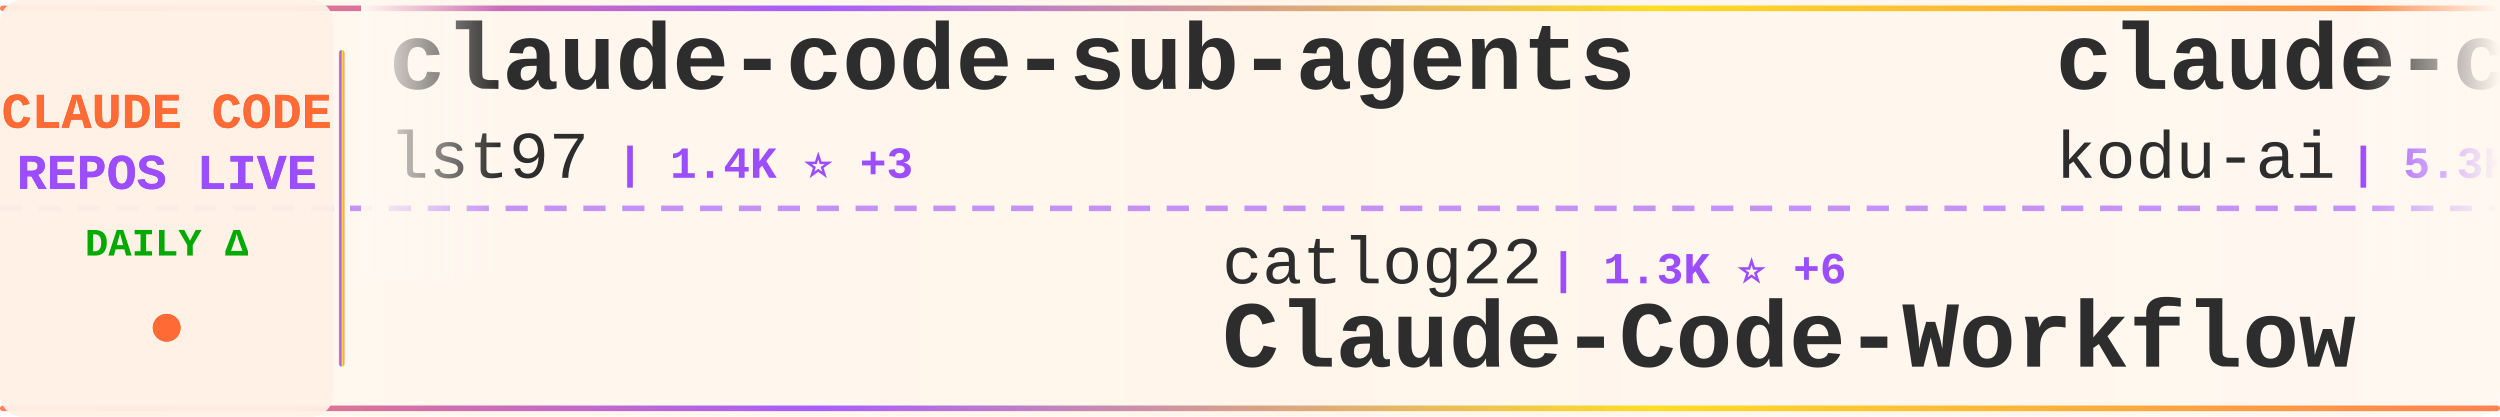
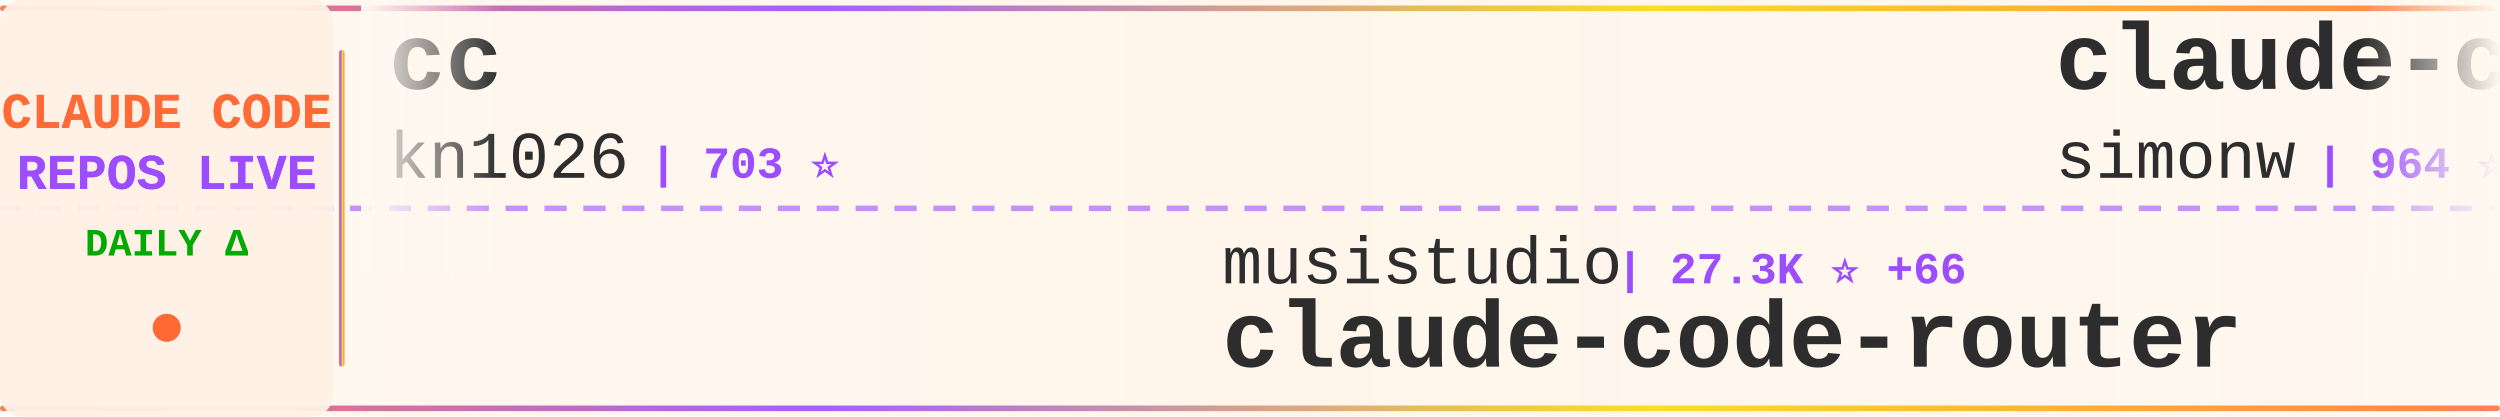
<svg xmlns="http://www.w3.org/2000/svg" width="900" height="150">
  <defs>
    <linearGradient id="tickerBg" x1="0%" y1="0%" x2="100%" y2="0%">
      <stop offset="0%" style="stop-color:#fff8f0;stop-opacity:0.98" />
      <stop offset="50%" style="stop-color:#fff5eb;stop-opacity:1" />
      <stop offset="100%" style="stop-color:#fff8f0;stop-opacity:0.98" />
    </linearGradient>
    <linearGradient id="borderGrad" x1="0%" y1="0%" x2="100%" y2="0%">
      <stop offset="0%" style="stop-color:#FF6B35;stop-opacity:0.85">
        <animate attributeName="stop-opacity" values="0.85;1;0.85" dur="2s" repeatCount="indefinite" />
      </stop>
      <stop offset="33%" style="stop-color:#9C4EFF;stop-opacity:0.9">
        <animate attributeName="stop-opacity" values="0.9;1;0.9" dur="2.2s" repeatCount="indefinite" />
      </stop>
      <stop offset="66%" style="stop-color:#FFD700;stop-opacity:0.85">
        <animate attributeName="stop-opacity" values="0.85;1;0.85" dur="1.8s" repeatCount="indefinite" />
      </stop>
      <stop offset="100%" style="stop-color:#FF6B35;stop-opacity:0.85">
        <animate attributeName="stop-opacity" values="0.85;1;0.85" dur="2s" repeatCount="indefinite" />
      </stop>
    </linearGradient>
    <filter id="textGlow">
      <feGaussianBlur stdDeviation="0.15" result="coloredBlur" />
      <feMerge>
        <feMergeNode in="coloredBlur" />
        <feMergeNode in="SourceGraphic" />
      </feMerge>
    </filter>
    <filter id="metricGlow">
      <feGaussianBlur stdDeviation="0.2" result="coloredBlur" />
      <feMerge>
        <feMergeNode in="coloredBlur" />
        <feMergeNode in="SourceGraphic" />
      </feMerge>
    </filter>
    <linearGradient id="leftFade" x1="0%" y1="0%" x2="100%" y2="0%">
      <stop offset="0%" style="stop-color:#fff8f0;stop-opacity:1" />
      <stop offset="100%" style="stop-color:#fff8f0;stop-opacity:0" />
    </linearGradient>
    <linearGradient id="rightFade" x1="0%" y1="0%" x2="100%" y2="0%">
      <stop offset="0%" style="stop-color:#fff8f0;stop-opacity:0" />
      <stop offset="100%" style="stop-color:#fff8f0;stop-opacity:1" />
    </linearGradient>
  </defs>
  <rect width="900" height="150" fill="url(#tickerBg)" rx="8" />
  <rect x="0" y="2" width="900" height="2" fill="url(#borderGrad)" rx="1" />
  <rect x="0" y="146" width="900" height="2" fill="url(#borderGrad)" rx="1" />
  <line x1="0" y1="75" x2="900" y2="75" stroke="#9C4EFF" stroke-width="2" stroke-dasharray="8 6" opacity="0.6" />
  <rect x="0" y="0" width="120" height="150" fill="#fff0e6" opacity="0.95" rx="8" />
  <text x="60" y="46" font-family="'Courier New', monospace" font-size="18" font-weight="bold" fill="#FF6B35" text-anchor="middle" filter="url(#textGlow)">
    CLAUDE CODE
  </text>
  <text x="60" y="68" font-family="'Courier New', monospace" font-size="18" font-weight="bold" fill="#9C4EFF" text-anchor="middle" filter="url(#textGlow)">
    REPOS LIVE
  </text>
  <text x="60" y="92" font-family="'Courier New', monospace" font-size="14" font-weight="bold" fill="#00aa00" text-anchor="middle">
    DAILY Δ
  </text>
  <circle cx="60" cy="118" r="5" fill="#FF6B35" filter="url(#metricGlow)">
    <animate attributeName="r" values="4;6;4" dur="1.5s" repeatCount="indefinite" />
    <animate attributeName="opacity" values="0.6;1;0.6" dur="1.5s" repeatCount="indefinite" />
  </circle>
  <rect x="122" y="18" width="2" height="114" fill="url(#borderGrad)" rx="1" />
  <clipPath id="tickerClip">
    <rect x="130" y="0" width="770" height="150" />
  </clipPath>
  <g clip-path="url(#tickerClip)">
    <g id="tickerItems">
      <animateTransform attributeName="transform" attributeType="XML" type="translate" from="0 0" to="-3000 0" dur="54s" repeatCount="indefinite" />
      <g transform="translate(0, 0)">
-         <text x="140" y="32" font-family="'Courier New', monospace" font-size="34" font-weight="bold" fill="#2d2d2d">claude-code-sub-agents</text>
-         <text x="140" y="64" font-family="'Courier New', monospace" font-size="24" font-weight="normal" fill="#2d2d2d" opacity="1.0">lst97</text>
-         <text x="222" y="64" font-family="'Courier New', monospace" font-size="16" font-weight="bold" fill="#9C4EFF"> | 1.4K ⭐ +3</text>
+         <text x="140" y="32" font-family="'Courier New', monospace" font-size="34" font-weight="bold" fill="#2d2d2d">cc</text>
+         <text x="140" y="64" font-family="'Courier New', monospace" font-size="24" font-weight="normal" fill="#2d2d2d" opacity="1.0">kn1026</text>
+         <text x="234" y="64" font-family="'Courier New', monospace" font-size="16" font-weight="bold" fill="#9C4EFF"> | 703 ⭐</text>
      </g>
      <g transform="translate(300, 0)">
-         <text x="140" y="102" font-family="'Courier New', monospace" font-size="24" font-weight="normal" fill="#2d2d2d" opacity="1.0">catlog22</text>
-         <text x="258" y="102" font-family="'Courier New', monospace" font-size="16" font-weight="bold" fill="#9C4EFF"> | 1.3K ⭐ +6</text>
-         <text x="140" y="132" font-family="'Courier New', monospace" font-size="34" font-weight="bold" fill="#2d2d2d">Claude-Code-Workflow</text>
+         <text x="140" y="102" font-family="'Courier New', monospace" font-size="24" font-weight="normal" fill="#2d2d2d" opacity="1.0">musistudio</text>
+         <text x="282" y="102" font-family="'Courier New', monospace" font-size="16" font-weight="bold" fill="#9C4EFF"> | 27.3K ⭐ +66</text>
+         <text x="140" y="132" font-family="'Courier New', monospace" font-size="34" font-weight="bold" fill="#2d2d2d">claude-code-router</text>
      </g>
      <g transform="translate(600, 0)">
-         <text x="140" y="32" font-family="'Courier New', monospace" font-size="34" font-weight="bold" fill="#2d2d2d">claude-coder</text>
-         <text x="140" y="64" font-family="'Courier New', monospace" font-size="24" font-weight="normal" fill="#2d2d2d" opacity="1.0">kodu-ai</text>
-         <text x="246" y="64" font-family="'Courier New', monospace" font-size="16" font-weight="bold" fill="#9C4EFF"> | 5.3K ⭐ +1</text>
+         <text x="140" y="32" font-family="'Courier New', monospace" font-size="34" font-weight="bold" fill="#2d2d2d">claude-code-transcripts</text>
+         <text x="140" y="64" font-family="'Courier New', monospace" font-size="24" font-weight="normal" fill="#2d2d2d" opacity="1.0">simonw</text>
+         <text x="234" y="64" font-family="'Courier New', monospace" font-size="16" font-weight="bold" fill="#9C4EFF"> | 964 ⭐ +12</text>
      </g>
      <g transform="translate(900, 0)">
-         <text x="140" y="102" font-family="'Courier New', monospace" font-size="24" font-weight="normal" fill="#2d2d2d" opacity="1.0">opactorai</text>
-         <text x="270" y="102" font-family="'Courier New', monospace" font-size="16" font-weight="bold" fill="#9C4EFF"> | 3.7K ⭐ +3</text>
-         <text x="140" y="132" font-family="'Courier New', monospace" font-size="34" font-weight="bold" fill="#2d2d2d">Claudable</text>
+         <text x="140" y="102" font-family="'Courier New', monospace" font-size="24" font-weight="normal" fill="#2d2d2d" opacity="1.0">ChrisWiles</text>
+         <text x="282" y="102" font-family="'Courier New', monospace" font-size="16" font-weight="bold" fill="#9C4EFF"> | 5.2K ⭐ +9</text>
+         <text x="140" y="132" font-family="'Courier New', monospace" font-size="34" font-weight="bold" fill="#2d2d2d">claude-code-showcase</text>
      </g>
      <g transform="translate(1200, 0)">
+         <text x="140" y="32" font-family="'Courier New', monospace" font-size="34" font-weight="bold" fill="#2d2d2d">claude-code-settings</text>
+         <text x="140" y="64" font-family="'Courier New', monospace" font-size="24" font-weight="normal" fill="#2d2d2d" opacity="1.0">feiskyer</text>
+         <text x="258" y="64" font-family="'Courier New', monospace" font-size="16" font-weight="bold" fill="#9C4EFF"> | 1.2K ⭐ +2</text>
+       </g>
+       <g transform="translate(1500, 0)">
+         <text x="140" y="102" font-family="'Courier New', monospace" font-size="24" font-weight="normal" fill="#2d2d2d" opacity="1.0">anthropics</text>
+         <text x="282" y="102" font-family="'Courier New', monospace" font-size="16" font-weight="bold" fill="#9C4EFF"> | 6.7K ⭐ +131</text>
+         <text x="140" y="132" font-family="'Courier New', monospace" font-size="34" font-weight="bold" fill="#2d2d2d">claude-plugins-official</text>
+       </g>
+       <g transform="translate(1800, 0)">
+         <text x="140" y="32" font-family="'Courier New', monospace" font-size="34" font-weight="bold" fill="#2d2d2d">claude-mem</text>
+         <text x="140" y="64" font-family="'Courier New', monospace" font-size="24" font-weight="normal" fill="#2d2d2d" opacity="1.0">thedotmack</text>
+         <text x="282" y="64" font-family="'Courier New', monospace" font-size="16" font-weight="bold" fill="#9C4EFF"> | 23.9K ⭐ +1.0K</text>
+       </g>
+       <g transform="translate(2100, 0)">
+         <text x="140" y="102" font-family="'Courier New', monospace" font-size="24" font-weight="normal" fill="#2d2d2d" opacity="1.0">EnzeD</text>
+         <text x="222" y="102" font-family="'Courier New', monospace" font-size="16" font-weight="bold" fill="#9C4EFF"> | 3.9K ⭐ +7</text>
+         <text x="140" y="132" font-family="'Courier New', monospace" font-size="34" font-weight="bold" fill="#2d2d2d">vibe-coding</text>
+       </g>
+       <g transform="translate(2400, 0)">
        <text x="140" y="32" font-family="'Courier New', monospace" font-size="34" font-weight="bold" fill="#2d2d2d">obsidian-skills</text>
        <text x="140" y="64" font-family="'Courier New', monospace" font-size="24" font-weight="normal" fill="#2d2d2d" opacity="1.0">kepano</text>
-         <text x="234" y="64" font-family="'Courier New', monospace" font-size="16" font-weight="bold" fill="#9C4EFF"> | 9.2K ⭐ +70</text>
-       </g>
-       <g transform="translate(1500, 0)">
-         <text x="140" y="102" font-family="'Courier New', monospace" font-size="24" font-weight="normal" fill="#2d2d2d" opacity="1.0">pchalasani</text>
-         <text x="282" y="102" font-family="'Courier New', monospace" font-size="16" font-weight="bold" fill="#9C4EFF"> | 1.4K ⭐ +10</text>
-         <text x="140" y="132" font-family="'Courier New', monospace" font-size="34" font-weight="bold" fill="#2d2d2d">claude-code-tools</text>
-       </g>
-       <g transform="translate(1800, 0)">
-         <text x="140" y="32" font-family="'Courier New', monospace" font-size="34" font-weight="bold" fill="#2d2d2d">claude-code.nvim</text>
-         <text x="140" y="64" font-family="'Courier New', monospace" font-size="24" font-weight="normal" fill="#2d2d2d" opacity="1.0">greggh</text>
-         <text x="234" y="64" font-family="'Courier New', monospace" font-size="16" font-weight="bold" fill="#9C4EFF"> | 1.8K ⭐ +5</text>
-       </g>
-       <g transform="translate(2100, 0)">
-         <text x="140" y="102" font-family="'Courier New', monospace" font-size="24" font-weight="normal" fill="#2d2d2d" opacity="1.0">shareAI-lab</text>
-         <text x="294" y="102" font-family="'Courier New', monospace" font-size="16" font-weight="bold" fill="#9C4EFF"> | 16.5K ⭐ +171</text>
-         <text x="140" y="132" font-family="'Courier New', monospace" font-size="34" font-weight="bold" fill="#2d2d2d">learn-claude-code</text>
-       </g>
-       <g transform="translate(2400, 0)">
-         <text x="140" y="32" font-family="'Courier New', monospace" font-size="34" font-weight="bold" fill="#2d2d2d">claude-skills</text>
-         <text x="140" y="64" font-family="'Courier New', monospace" font-size="24" font-weight="normal" fill="#2d2d2d" opacity="1.0">alirezarezvani</text>
-         <text x="330" y="64" font-family="'Courier New', monospace" font-size="16" font-weight="bold" fill="#9C4EFF"> | 1.6K ⭐ +23</text>
+         <text x="234" y="64" font-family="'Courier New', monospace" font-size="16" font-weight="bold" fill="#9C4EFF"> | 9.2K ⭐ +65</text>
      </g>
      <g transform="translate(2700, 0)">
-         <text x="140" y="102" font-family="'Courier New', monospace" font-size="24" font-weight="normal" fill="#2d2d2d" opacity="1.0">siteboon</text>
-         <text x="258" y="102" font-family="'Courier New', monospace" font-size="16" font-weight="bold" fill="#9C4EFF"> | 6.0K ⭐ +41</text>
-         <text x="140" y="132" font-family="'Courier New', monospace" font-size="34" font-weight="bold" fill="#2d2d2d">claudecodeui</text>
+         <text x="140" y="102" font-family="'Courier New', monospace" font-size="24" font-weight="normal" fill="#2d2d2d" opacity="1.0">revfactory</text>
+         <text x="282" y="102" font-family="'Courier New', monospace" font-size="16" font-weight="bold" fill="#9C4EFF"> | 752 ⭐</text>
+         <text x="140" y="132" font-family="'Courier New', monospace" font-size="34" font-weight="bold" fill="#2d2d2d">claude-code-mastering</text>
      </g>
      <g transform="translate(3000, 0)">
-         <text x="140" y="32" font-family="'Courier New', monospace" font-size="34" font-weight="bold" fill="#2d2d2d">claude-code-sub-agents</text>
-         <text x="140" y="64" font-family="'Courier New', monospace" font-size="24" font-weight="normal" fill="#2d2d2d" opacity="1.0">lst97</text>
-         <text x="222" y="64" font-family="'Courier New', monospace" font-size="16" font-weight="bold" fill="#9C4EFF"> | 1.4K ⭐ +3</text>
+         <text x="140" y="32" font-family="'Courier New', monospace" font-size="34" font-weight="bold" fill="#2d2d2d">cc</text>
+         <text x="140" y="64" font-family="'Courier New', monospace" font-size="24" font-weight="normal" fill="#2d2d2d" opacity="1.0">kn1026</text>
+         <text x="234" y="64" font-family="'Courier New', monospace" font-size="16" font-weight="bold" fill="#9C4EFF"> | 703 ⭐</text>
      </g>
      <g transform="translate(3300, 0)">
-         <text x="140" y="102" font-family="'Courier New', monospace" font-size="24" font-weight="normal" fill="#2d2d2d" opacity="1.0">catlog22</text>
-         <text x="258" y="102" font-family="'Courier New', monospace" font-size="16" font-weight="bold" fill="#9C4EFF"> | 1.3K ⭐ +6</text>
-         <text x="140" y="132" font-family="'Courier New', monospace" font-size="34" font-weight="bold" fill="#2d2d2d">Claude-Code-Workflow</text>
+         <text x="140" y="102" font-family="'Courier New', monospace" font-size="24" font-weight="normal" fill="#2d2d2d" opacity="1.0">musistudio</text>
+         <text x="282" y="102" font-family="'Courier New', monospace" font-size="16" font-weight="bold" fill="#9C4EFF"> | 27.3K ⭐ +66</text>
+         <text x="140" y="132" font-family="'Courier New', monospace" font-size="34" font-weight="bold" fill="#2d2d2d">claude-code-router</text>
      </g>
      <g transform="translate(3600, 0)">
-         <text x="140" y="32" font-family="'Courier New', monospace" font-size="34" font-weight="bold" fill="#2d2d2d">claude-coder</text>
-         <text x="140" y="64" font-family="'Courier New', monospace" font-size="24" font-weight="normal" fill="#2d2d2d" opacity="1.0">kodu-ai</text>
-         <text x="246" y="64" font-family="'Courier New', monospace" font-size="16" font-weight="bold" fill="#9C4EFF"> | 5.3K ⭐ +1</text>
+         <text x="140" y="32" font-family="'Courier New', monospace" font-size="34" font-weight="bold" fill="#2d2d2d">claude-code-transcripts</text>
+         <text x="140" y="64" font-family="'Courier New', monospace" font-size="24" font-weight="normal" fill="#2d2d2d" opacity="1.0">simonw</text>
+         <text x="234" y="64" font-family="'Courier New', monospace" font-size="16" font-weight="bold" fill="#9C4EFF"> | 964 ⭐ +12</text>
      </g>
      <g transform="translate(3900, 0)">
-         <text x="140" y="102" font-family="'Courier New', monospace" font-size="24" font-weight="normal" fill="#2d2d2d" opacity="1.0">opactorai</text>
-         <text x="270" y="102" font-family="'Courier New', monospace" font-size="16" font-weight="bold" fill="#9C4EFF"> | 3.7K ⭐ +3</text>
-         <text x="140" y="132" font-family="'Courier New', monospace" font-size="34" font-weight="bold" fill="#2d2d2d">Claudable</text>
+         <text x="140" y="102" font-family="'Courier New', monospace" font-size="24" font-weight="normal" fill="#2d2d2d" opacity="1.0">ChrisWiles</text>
+         <text x="282" y="102" font-family="'Courier New', monospace" font-size="16" font-weight="bold" fill="#9C4EFF"> | 5.2K ⭐ +9</text>
+         <text x="140" y="132" font-family="'Courier New', monospace" font-size="34" font-weight="bold" fill="#2d2d2d">claude-code-showcase</text>
      </g>
    </g>
  </g>
  <rect x="130" y="0" width="50" height="100" fill="url(#leftFade)" />
  <rect x="850" y="0" width="50" height="100" fill="url(#rightFade)" />
</svg>
